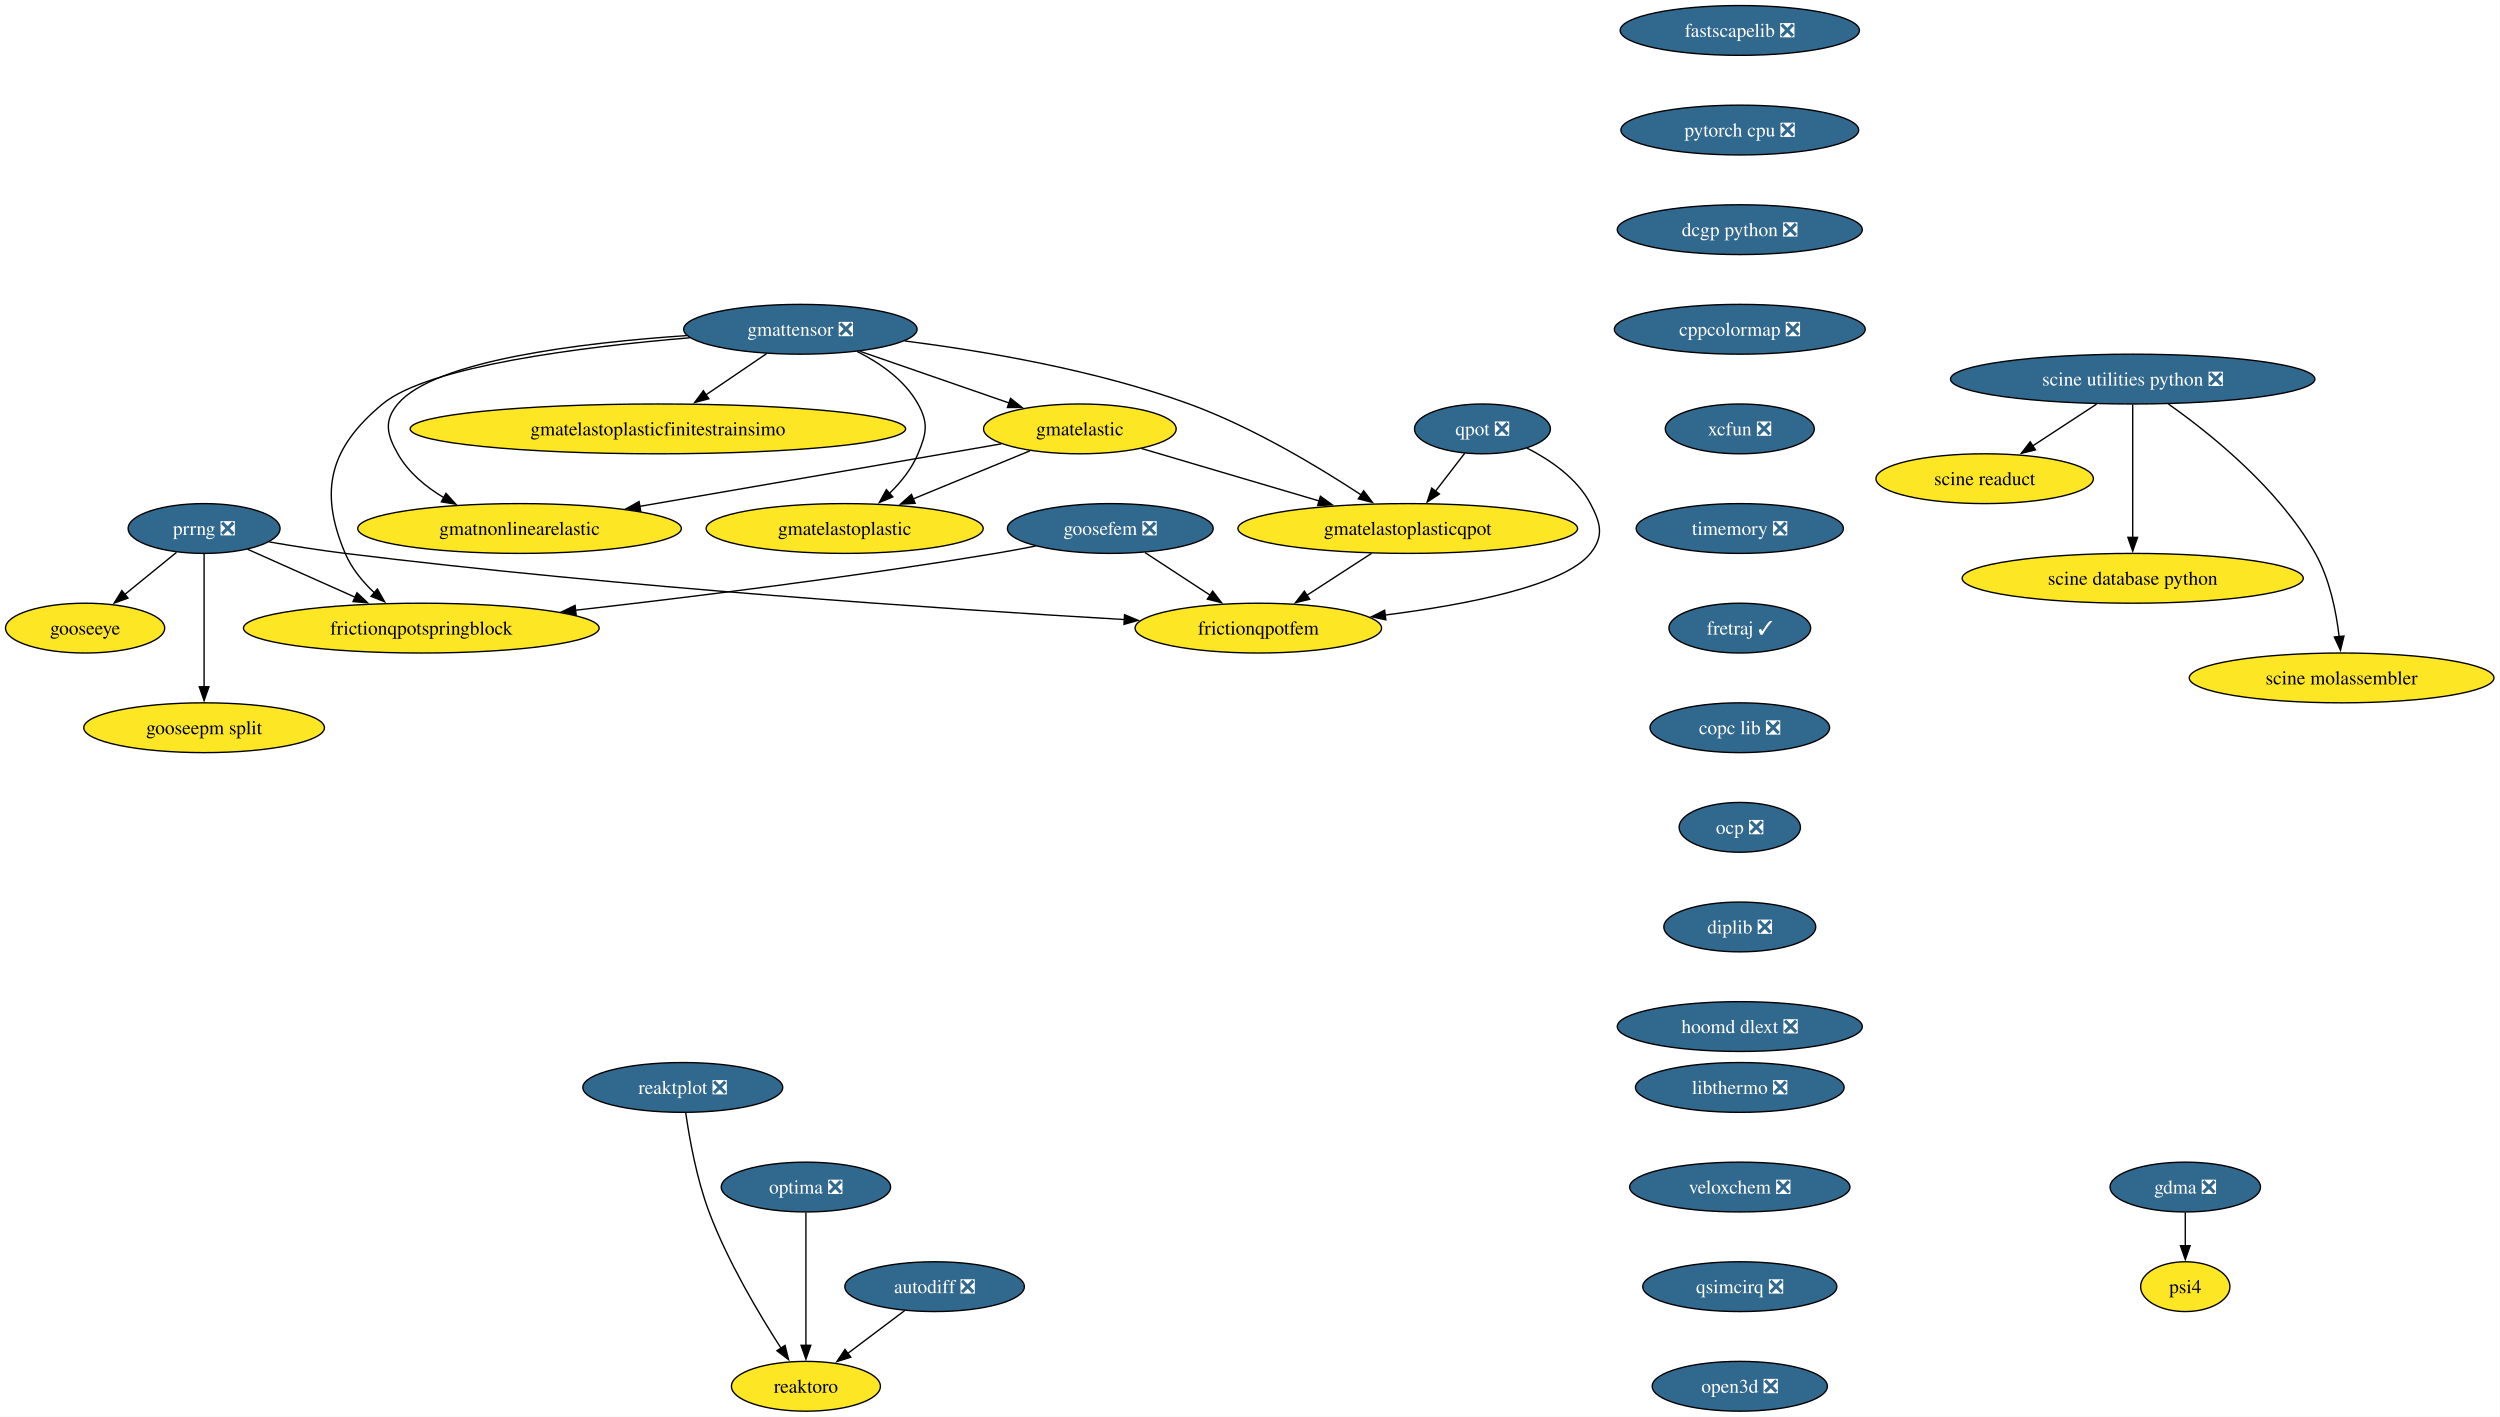
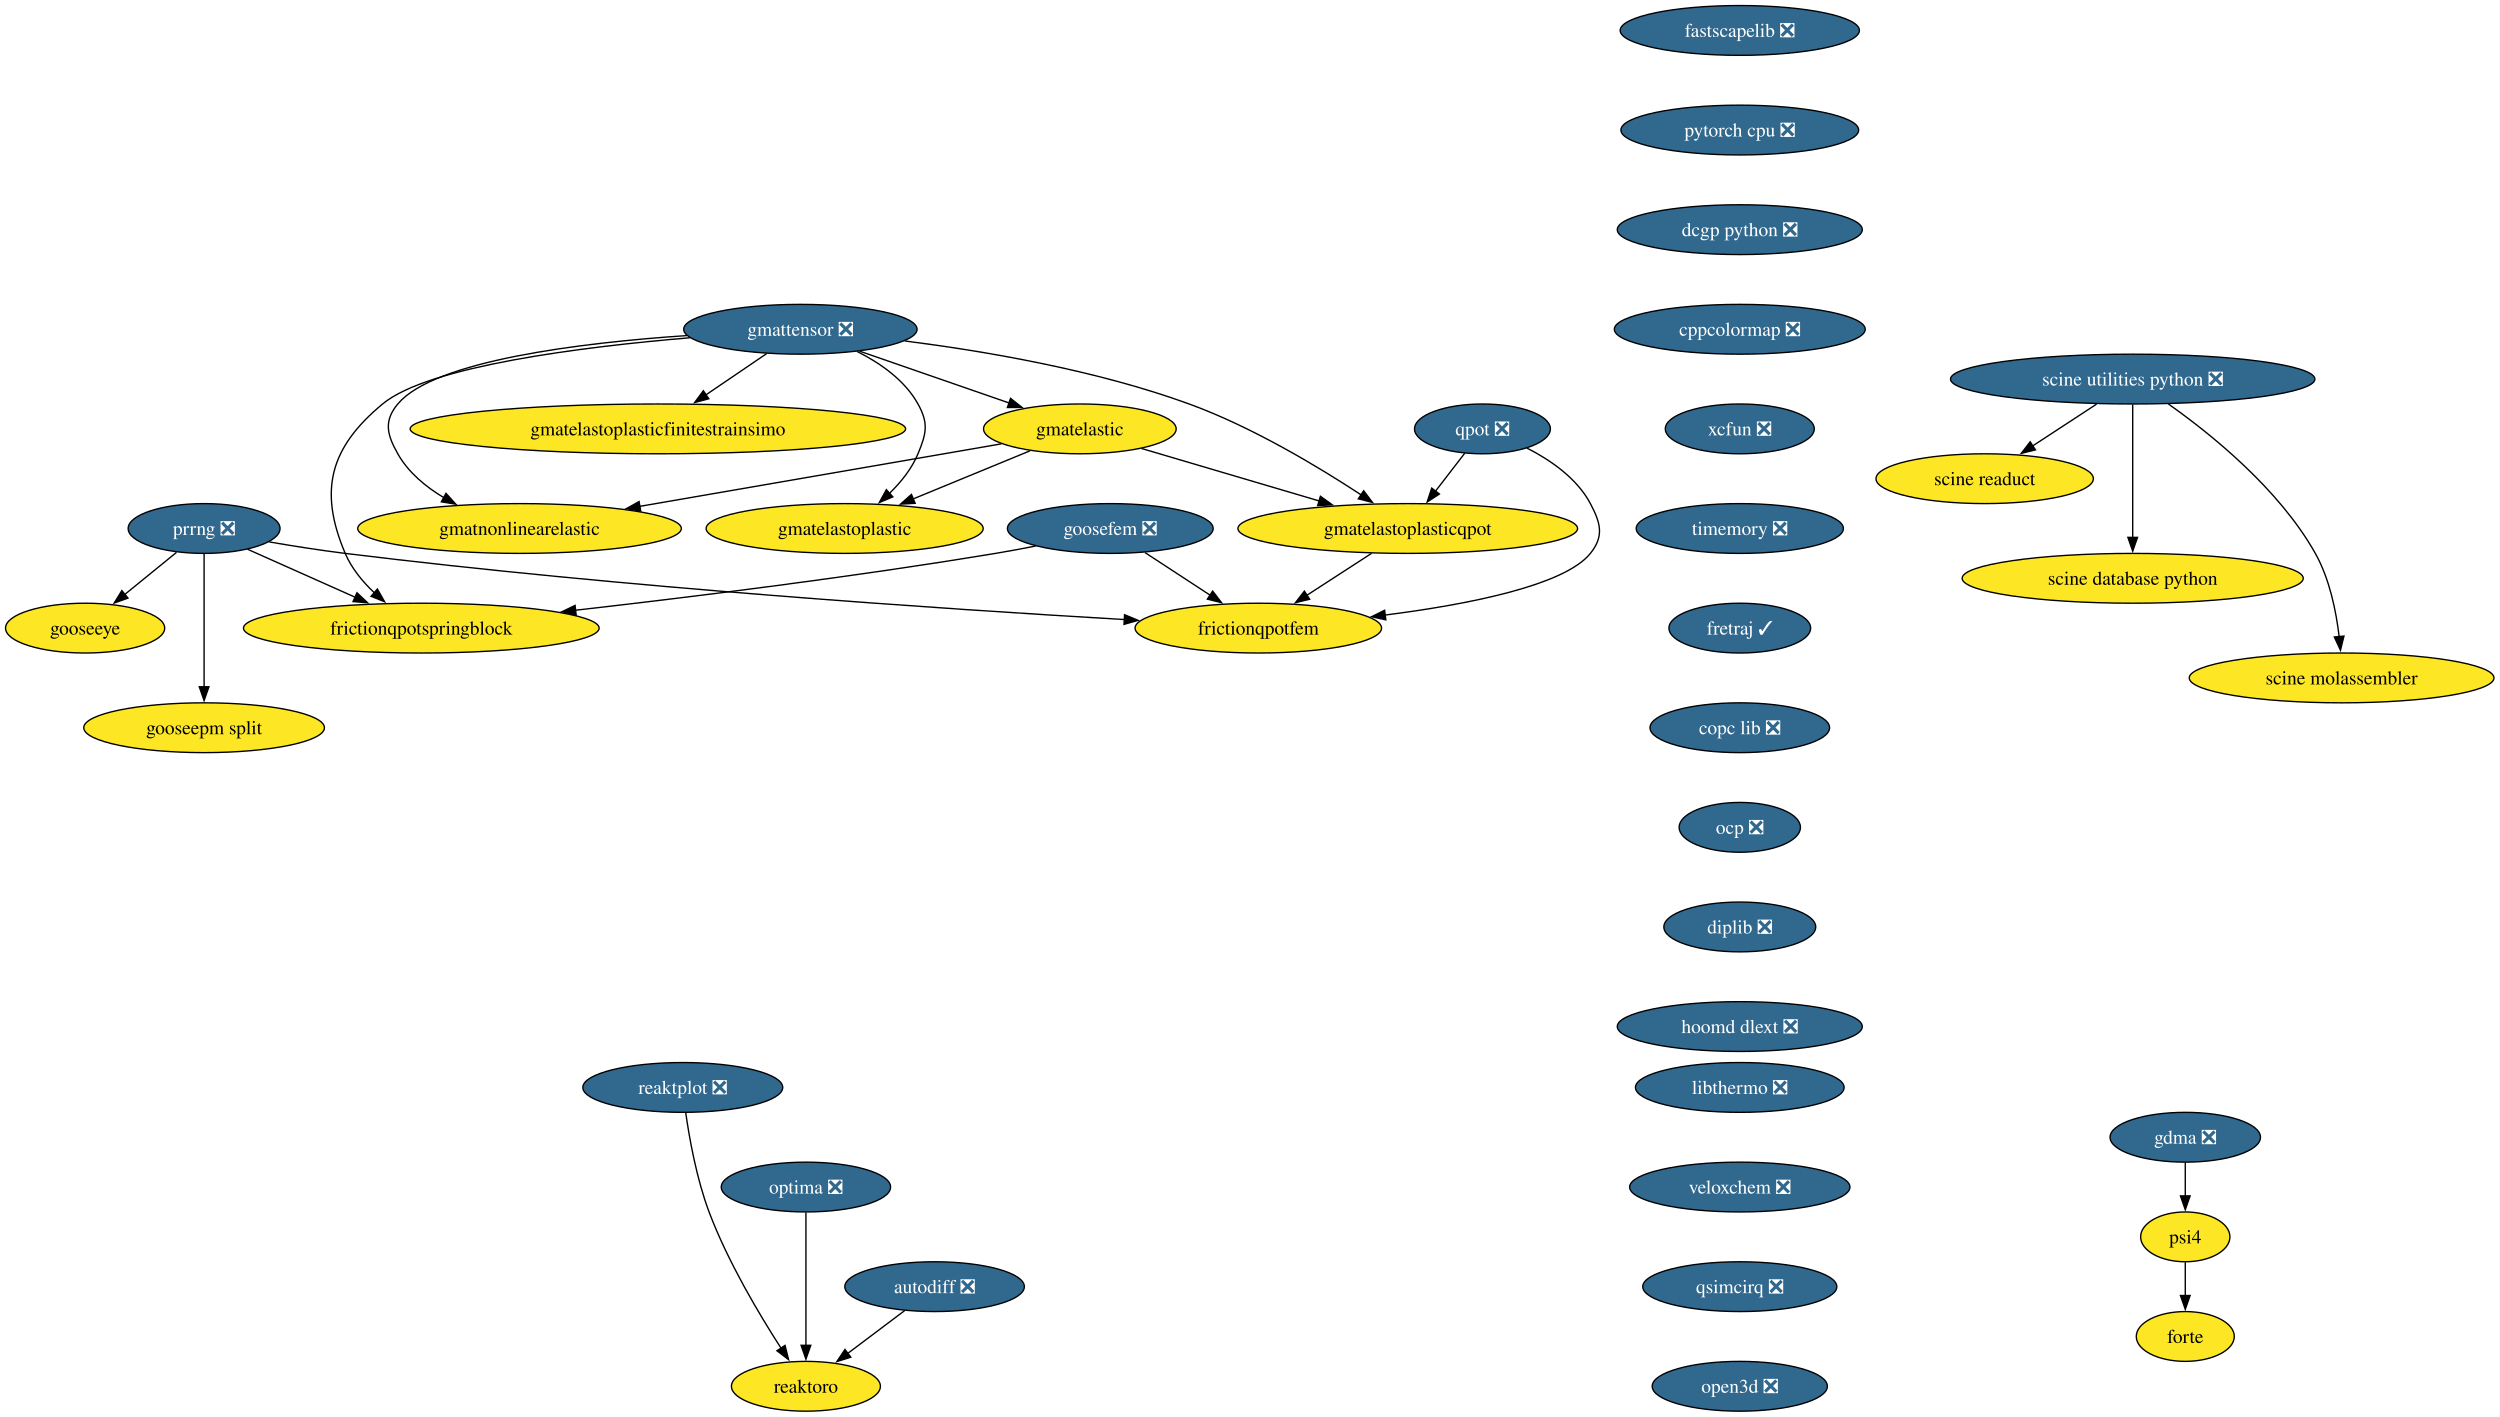
<svg xmlns="http://www.w3.org/2000/svg" xmlns:xlink="http://www.w3.org/1999/xlink" width="1807pt" height="1024pt" viewBox="0.00 0.00 1807.00 1024.00">
  <g id="graph0" class="graph" transform="scale(1 1) rotate(0) translate(4 1020)">
    <polygon fill="white" stroke="none" points="-4,4 -4,-1020 1802.65,-1020 1802.65,4 -4,4" />
    <g id="node1" class="node">
      <g id="a_node1">
        <a xlink:href="https://github.com/conda-forge/fastscapelib-feedstock/pull/22" xlink:title="fastscapelib ❎">
          <ellipse fill="#31688e" stroke="black" cx="1253.52" cy="-998" rx="86.46" ry="18" />
          <text xml:space="preserve" text-anchor="middle" x="1253.52" y="-993.33" font-family="Times,serif" font-size="14.00" fill="white">fastscapelib ❎</text>
        </a>
      </g>
    </g>
    <g id="node2" class="node">
      <g id="a_node2">
        <a xlink:href="https://github.com/conda-forge/pytorch-cpu-feedstock/pull/415" xlink:title="pytorch cpu ❎">
          <ellipse fill="#31688e" stroke="black" cx="1253.52" cy="-926" rx="85.93" ry="18" />
          <text xml:space="preserve" text-anchor="middle" x="1253.52" y="-921.33" font-family="Times,serif" font-size="14.00" fill="white">pytorch cpu ❎</text>
        </a>
      </g>
    </g>
    <g id="node4" class="node">
      <g id="a_node4">
        <a xlink:href="https://github.com/conda-forge/dcgp-python-feedstock/pull/29" xlink:title="dcgp python ❎">
          <ellipse fill="#31688e" stroke="black" cx="1253.52" cy="-854" rx="88.56" ry="18" />
          <text xml:space="preserve" text-anchor="middle" x="1253.52" y="-849.33" font-family="Times,serif" font-size="14.00" fill="white">dcgp python ❎</text>
        </a>
      </g>
    </g>
    <g id="node3" class="node">
      <g id="a_node3">
        <a xlink:href="https://github.com/conda-forge/reaktoro-feedstock" xlink:title="reaktoro">
          <ellipse fill="#fde725" stroke="black" cx="578.52" cy="-18" rx="53.84" ry="18" />
          <text xml:space="preserve" text-anchor="middle" x="578.52" y="-13.32" font-family="Times,serif" font-size="14.00">reaktoro</text>
        </a>
      </g>
    </g>
    <g id="node6" class="node">
      <g id="a_node6">
        <a xlink:href="https://github.com/conda-forge/cppcolormap-feedstock/pull/35" xlink:title="cppcolormap ❎">
          <ellipse fill="#31688e" stroke="black" cx="1253.52" cy="-782" rx="90.67" ry="18" />
          <text xml:space="preserve" text-anchor="middle" x="1253.52" y="-777.33" font-family="Times,serif" font-size="14.00" fill="white">cppcolormap ❎</text>
        </a>
      </g>
    </g>
    <g id="node5" class="node">
      <g id="a_node5">
        <a xlink:href="https://github.com/conda-forge/autodiff-feedstock/pull/65" xlink:title="autodiff ❎">
          <ellipse fill="#31688e" stroke="black" cx="671.52" cy="-90" rx="64.89" ry="18" />
          <text xml:space="preserve" text-anchor="middle" x="671.52" y="-85.33" font-family="Times,serif" font-size="14.00" fill="white">autodiff ❎</text>
        </a>
      </g>
    </g>
    <g id="edge3" class="edge">
      <path fill="none" stroke="black" d="M649.95,-72.76C637.66,-63.51 622.06,-51.77 608.58,-41.63" />
      <polygon fill="black" stroke="black" points="610.96,-39.03 600.86,-35.82 606.75,-44.63 610.96,-39.03" />
    </g>
    <g id="node7" class="node">
      <g id="a_node7">
        <a xlink:href="https://github.com/conda-forge/xcfun-feedstock/pull/20" xlink:title="xcfun ❎">
          <ellipse fill="#31688e" stroke="black" cx="1253.52" cy="-710" rx="53.84" ry="18" />
          <text xml:space="preserve" text-anchor="middle" x="1253.52" y="-705.33" font-family="Times,serif" font-size="14.00" fill="white">xcfun ❎</text>
        </a>
      </g>
    </g>
    <g id="node18" class="node">
      <g id="a_node18">
        <a xlink:href="https://github.com/conda-forge/timemory-feedstock/pull/22" xlink:title="timemory ❎">
          <ellipse fill="#31688e" stroke="black" cx="1253.52" cy="-638" rx="74.88" ry="18" />
          <text xml:space="preserve" text-anchor="middle" x="1253.52" y="-633.33" font-family="Times,serif" font-size="14.00" fill="white">timemory ❎</text>
        </a>
      </g>
    </g>
    <g id="node8" class="node">
      <g id="a_node8">
        <a xlink:href="https://github.com/conda-forge/gooseeye-feedstock" xlink:title="gooseeye">
          <ellipse fill="#fde725" stroke="black" cx="57.52" cy="-566" rx="57.52" ry="18" />
          <text xml:space="preserve" text-anchor="middle" x="57.52" y="-561.33" font-family="Times,serif" font-size="14.00">gooseeye</text>
        </a>
      </g>
    </g>
    <g id="node9" class="node">
      <g id="a_node9">
        <a xlink:href="https://github.com/conda-forge/gmatelastoplastic-feedstock" xlink:title="gmatelastoplastic">
          <ellipse fill="#fde725" stroke="black" cx="606.52" cy="-638" rx="100.14" ry="18" />
          <text xml:space="preserve" text-anchor="middle" x="606.52" y="-633.33" font-family="Times,serif" font-size="14.00">gmatelastoplastic</text>
        </a>
      </g>
    </g>
    <g id="node10" class="node">
      <g id="a_node10">
        <a xlink:href="https://github.com/conda-forge/gmatelastoplasticqpot-feedstock" xlink:title="gmatelastoplasticqpot">
          <ellipse fill="#fde725" stroke="black" cx="1013.52" cy="-638" rx="122.76" ry="18" />
          <text xml:space="preserve" text-anchor="middle" x="1013.52" y="-633.33" font-family="Times,serif" font-size="14.00">gmatelastoplasticqpot</text>
        </a>
      </g>
    </g>
    <g id="node11" class="node">
      <g id="a_node11">
        <a xlink:href="https://github.com/conda-forge/frictionqpotfem-feedstock" xlink:title="frictionqpotfem">
          <ellipse fill="#fde725" stroke="black" cx="905.52" cy="-566" rx="89.09" ry="18" />
          <text xml:space="preserve" text-anchor="middle" x="905.52" y="-561.33" font-family="Times,serif" font-size="14.00">frictionqpotfem</text>
        </a>
      </g>
    </g>
    <g id="edge6" class="edge">
      <path fill="none" stroke="black" d="M987.38,-620.05C973.35,-610.96 955.86,-599.63 940.65,-589.77" />
      <polygon fill="black" stroke="black" points="942.62,-586.87 932.32,-584.37 938.81,-592.75 942.62,-586.87" />
    </g>
    <g id="node12" class="node">
      <g id="a_node12">
        <a xlink:href="https://github.com/conda-forge/gmatelastoplasticfinitestrainsimo-feedstock" xlink:title="gmatelastoplasticfinitestrainsimo">
          <ellipse fill="#fde725" stroke="black" cx="471.52" cy="-710" rx="179.05" ry="18" />
          <text xml:space="preserve" text-anchor="middle" x="471.52" y="-705.33" font-family="Times,serif" font-size="14.00">gmatelastoplasticfinitestrainsimo</text>
        </a>
      </g>
    </g>
    <g id="node13" class="node">
      <g id="a_node13">
        <a xlink:href="https://github.com/conda-forge/gmatnonlinearelastic-feedstock" xlink:title="gmatnonlinearelastic">
          <ellipse fill="#fde725" stroke="black" cx="371.52" cy="-638" rx="116.97" ry="18" />
          <text xml:space="preserve" text-anchor="middle" x="371.52" y="-633.33" font-family="Times,serif" font-size="14.00">gmatnonlinearelastic</text>
        </a>
      </g>
    </g>
    <g id="node14" class="node">
      <g id="a_node14">
        <a xlink:href="https://github.com/conda-forge/gmatelastic-feedstock" xlink:title="gmatelastic">
          <ellipse fill="#fde725" stroke="black" cx="776.52" cy="-710" rx="69.62" ry="18" />
          <text xml:space="preserve" text-anchor="middle" x="776.52" y="-705.33" font-family="Times,serif" font-size="14.00">gmatelastic</text>
        </a>
      </g>
    </g>
    <g id="edge7" class="edge">
      <path fill="none" stroke="black" d="M740.47,-694.15C715.86,-684.02 682.95,-670.47 655.91,-659.34" />
      <polygon fill="black" stroke="black" points="657.46,-656.19 646.88,-655.62 654.8,-662.66 657.46,-656.19" />
    </g>
    <g id="edge8" class="edge">
      <path fill="none" stroke="black" d="M821.1,-695.83C857.33,-685.13 908.92,-669.89 949.56,-657.89" />
      <polygon fill="black" stroke="black" points="950.39,-661.3 958.99,-655.11 948.41,-654.58 950.39,-661.3" />
    </g>
    <g id="edge9" class="edge">
      <path fill="none" stroke="black" d="M719.78,-699.19C651.79,-687.44 537.17,-667.63 458.1,-653.96" />
      <polygon fill="black" stroke="black" points="459.13,-650.59 448.68,-652.34 457.93,-657.49 459.13,-650.59" />
    </g>
    <g id="node15" class="node">
      <g id="a_node15">
        <a xlink:href="https://github.com/conda-forge/goosefem-feedstock/pull/66" xlink:title="goosefem ❎">
          <ellipse fill="#31688e" stroke="black" cx="798.52" cy="-638" rx="74.36" ry="18" />
          <text xml:space="preserve" text-anchor="middle" x="798.52" y="-633.33" font-family="Times,serif" font-size="14.00" fill="white">goosefem ❎</text>
        </a>
      </g>
    </g>
    <g id="edge10" class="edge">
      <path fill="none" stroke="black" d="M823.61,-620.59C837.73,-611.35 855.56,-599.68 870.99,-589.59" />
      <polygon fill="black" stroke="black" points="872.5,-592.78 878.95,-584.38 868.67,-586.93 872.5,-592.78" />
    </g>
    <g id="node16" class="node">
      <g id="a_node16">
        <a xlink:href="https://github.com/conda-forge/frictionqpotspringblock-feedstock" xlink:title="frictionqpotspringblock">
          <ellipse fill="#fde725" stroke="black" cx="300.52" cy="-566" rx="128.55" ry="18" />
          <text xml:space="preserve" text-anchor="middle" x="300.52" y="-561.33" font-family="Times,serif" font-size="14.00">frictionqpotspringblock</text>
        </a>
      </g>
    </g>
    <g id="edge11" class="edge">
      <path fill="none" stroke="black" d="M744.61,-625.35C734.95,-623.43 724.95,-621.57 715.52,-620 613.11,-603 495.69,-588.46 411.94,-578.93" />
      <polygon fill="black" stroke="black" points="412.45,-575.47 402.12,-577.82 411.66,-582.42 412.45,-575.47" />
    </g>
    <g id="node17" class="node">
      <g id="a_node17">
        <a xlink:href="https://github.com/conda-forge/qpot-feedstock/pull/58" xlink:title="qpot ❎">
          <ellipse fill="#31688e" stroke="black" cx="1067.52" cy="-710" rx="49.1" ry="18" />
          <text xml:space="preserve" text-anchor="middle" x="1067.52" y="-705.33" font-family="Times,serif" font-size="14.00" fill="white">qpot ❎</text>
        </a>
      </g>
    </g>
    <g id="edge12" class="edge">
      <path fill="none" stroke="black" d="M1054.72,-692.41C1048.43,-684.25 1040.69,-674.22 1033.63,-665.07" />
      <polygon fill="black" stroke="black" points="1036.41,-662.93 1027.53,-657.15 1030.86,-667.21 1036.41,-662.93" />
    </g>
    <g id="edge13" class="edge">
      <path fill="none" stroke="black" d="M1099.57,-696.19C1116.52,-687.56 1135.79,-674.38 1145.52,-656 1153.01,-641.86 1155.54,-632.47 1145.52,-620 1126.82,-596.72 1056.81,-583.05 997.2,-575.44" />
      <polygon fill="black" stroke="black" points="997.68,-571.98 987.32,-574.23 996.82,-578.92 997.68,-571.98" />
    </g>
    <g id="node23" class="node">
      <g id="a_node23">
        <a xlink:href="https://github.com/conda-forge/fretraj-feedstock/pull/12" xlink:title="fretraj ✓">
          <ellipse fill="#31688e" stroke="black" cx="1253.52" cy="-566" rx="51.21" ry="18" />
          <text xml:space="preserve" text-anchor="middle" x="1253.52" y="-561.33" font-family="Times,serif" font-size="14.00" fill="white">fretraj ✓</text>
        </a>
      </g>
    </g>
    <g id="node19" class="node">
      <g id="a_node19">
        <a xlink:href="https://github.com/conda-forge/gmattensor-feedstock/pull/42" xlink:title="gmattensor ❎">
          <ellipse fill="#31688e" stroke="black" cx="574.52" cy="-782" rx="84.35" ry="18" />
          <text xml:space="preserve" text-anchor="middle" x="574.52" y="-777.33" font-family="Times,serif" font-size="14.00" fill="white">gmattensor ❎</text>
        </a>
      </g>
    </g>
    <g id="edge15" class="edge">
      <path fill="none" stroke="black" d="M615.53,-765.95C632.31,-757.52 649.99,-745.18 659.52,-728 667.29,-714.01 665.64,-706.78 659.52,-692 655.04,-681.18 647.16,-671.42 638.82,-663.31" />
      <polygon fill="black" stroke="black" points="641.34,-660.87 631.57,-656.78 636.66,-666.07 641.34,-660.87" />
    </g>
    <g id="edge16" class="edge">
      <path fill="none" stroke="black" d="M649.95,-773.55C707.57,-766.25 788.24,-752.54 855.52,-728 901.03,-711.4 948.9,-682.61 979.86,-662.28" />
      <polygon fill="black" stroke="black" points="981.65,-665.29 988.04,-656.84 977.77,-659.46 981.65,-665.29" />
    </g>
    <g id="edge17" class="edge">
      <path fill="none" stroke="black" d="M550.11,-764.41C536.94,-755.46 520.45,-744.25 505.99,-734.42" />
      <polygon fill="black" stroke="black" points="508.32,-731.78 498.08,-729.05 504.39,-737.57 508.32,-731.78" />
    </g>
    <g id="edge18" class="edge">
      <path fill="none" stroke="black" d="M492.47,-777.46C415.93,-772.24 309.72,-759.4 283.52,-728 273.27,-715.71 275.65,-705.93 283.52,-692 291.15,-678.51 303.74,-668.07 317.04,-660.16" />
      <polygon fill="black" stroke="black" points="318.36,-663.43 325.47,-655.57 315.01,-657.28 318.36,-663.43" />
    </g>
    <g id="edge19" class="edge">
      <path fill="none" stroke="black" d="M617.36,-766.15C649.02,-755.18 692.26,-740.2 725.67,-728.62" />
      <polygon fill="black" stroke="black" points="726.42,-732.07 734.72,-725.49 724.13,-725.45 726.42,-732.07" />
    </g>
    <g id="edge20" class="edge">
      <path fill="none" stroke="black" d="M494.61,-775.86C416.78,-769.32 305.54,-755.41 272.52,-728 234.45,-696.4 226.16,-665.53 245.52,-620 250.11,-609.2 258.1,-599.53 266.59,-591.51" />
      <polygon fill="black" stroke="black" points="268.77,-594.25 274,-585.04 264.17,-588.98 268.77,-594.25" />
    </g>
    <g id="node20" class="node">
      <g id="a_node20">
        <a xlink:href="https://github.com/conda-forge/prrng-feedstock/pull/67" xlink:title="prrng ❎">
          <ellipse fill="#31688e" stroke="black" cx="143.52" cy="-638" rx="54.89" ry="18" />
          <text xml:space="preserve" text-anchor="middle" x="143.52" y="-633.33" font-family="Times,serif" font-size="14.00" fill="white">prrng ❎</text>
        </a>
      </g>
    </g>
    <g id="edge21" class="edge">
      <path fill="none" stroke="black" d="M123.58,-620.76C112.4,-611.66 98.26,-600.16 85.94,-590.13" />
      <polygon fill="black" stroke="black" points="88.5,-587.7 78.53,-584.1 84.08,-593.13 88.5,-587.7" />
    </g>
    <g id="edge22" class="edge">
      <path fill="none" stroke="black" d="M190.63,-628.29C207.85,-625.33 227.53,-622.22 245.52,-620 445,-595.41 679.88,-579.69 808.74,-572.19" />
      <polygon fill="black" stroke="black" points="808.82,-575.69 818.6,-571.62 808.42,-568.7 808.82,-575.69" />
    </g>
    <g id="edge23" class="edge">
      <path fill="none" stroke="black" d="M174.92,-623C197.15,-613.09 227.39,-599.61 252.63,-588.35" />
      <polygon fill="black" stroke="black" points="254.01,-591.57 261.72,-584.3 251.16,-585.18 254.01,-591.57" />
    </g>
    <g id="node21" class="node">
      <g id="a_node21">
        <a xlink:href="https://github.com/conda-forge/gooseepm-split-feedstock" xlink:title="gooseepm split">
          <ellipse fill="#fde725" stroke="black" cx="143.52" cy="-494" rx="86.98" ry="18" />
          <text xml:space="preserve" text-anchor="middle" x="143.52" y="-489.32" font-family="Times,serif" font-size="14.00">gooseepm split</text>
        </a>
      </g>
    </g>
    <g id="edge24" class="edge">
      <path fill="none" stroke="black" d="M143.52,-619.59C143.52,-595.61 143.52,-552.14 143.52,-523.42" />
      <polygon fill="black" stroke="black" points="147.02,-523.62 143.52,-513.62 140.02,-523.62 147.02,-523.62" />
    </g>
    <g id="node22" class="node">
      <g id="a_node22">
        <a xlink:href="https://github.com/conda-forge/optima-feedstock/pull/44" xlink:title="optima ❎">
          <ellipse fill="#31688e" stroke="black" cx="578.52" cy="-162" rx="61.2" ry="18" />
          <text xml:space="preserve" text-anchor="middle" x="578.52" y="-157.32" font-family="Times,serif" font-size="14.00" fill="white">optima ❎</text>
        </a>
      </g>
    </g>
    <g id="edge25" class="edge">
      <path fill="none" stroke="black" d="M578.52,-143.59C578.52,-119.61 578.52,-76.14 578.52,-47.42" />
      <polygon fill="black" stroke="black" points="582.02,-47.62 578.52,-37.62 575.02,-47.62 582.02,-47.62" />
    </g>
    <g id="node24" class="node">
      <g id="a_node24">
        <a xlink:href="https://github.com/conda-forge/copc-lib-feedstock/pull/35" xlink:title="copc lib ❎">
          <ellipse fill="#31688e" stroke="black" cx="1253.52" cy="-494" rx="64.89" ry="18" />
          <text xml:space="preserve" text-anchor="middle" x="1253.52" y="-489.32" font-family="Times,serif" font-size="14.00" fill="white">copc lib ❎</text>
        </a>
      </g>
    </g>
    <g id="node25" class="node">
      <g id="a_node25">
        <a xlink:href="https://github.com/conda-forge/ocp-feedstock/pull/66" xlink:title="ocp ❎">
          <ellipse fill="#31688e" stroke="black" cx="1253.52" cy="-422" rx="43.84" ry="18" />
          <text xml:space="preserve" text-anchor="middle" x="1253.52" y="-417.32" font-family="Times,serif" font-size="14.00" fill="white">ocp ❎</text>
        </a>
      </g>
    </g>
    <g id="node26" class="node">
      <g id="a_node26">
        <a xlink:href="https://github.com/conda-forge/diplib-feedstock/pull/19" xlink:title="diplib ❎">
          <ellipse fill="#31688e" stroke="black" cx="1253.52" cy="-350" rx="54.89" ry="18" />
          <text xml:space="preserve" text-anchor="middle" x="1253.52" y="-345.32" font-family="Times,serif" font-size="14.00" fill="white">diplib ❎</text>
        </a>
      </g>
    </g>
    <g id="node31" class="node">
      <g id="a_node31">
        <a xlink:href="https://github.com/conda-forge/hoomd-dlext-feedstock/pull/17" xlink:title="hoomd dlext ❎">
          <ellipse fill="#31688e" stroke="black" cx="1253.52" cy="-278" rx="88.56" ry="18" />
          <text xml:space="preserve" text-anchor="middle" x="1253.52" y="-273.32" font-family="Times,serif" font-size="14.00" fill="white">hoomd dlext ❎</text>
        </a>
      </g>
    </g>
    <g id="node27" class="node">
      <g id="a_node27">
        <a xlink:href="https://github.com/conda-forge/scine-utilities-python-feedstock/pull/21" xlink:title="scine utilities python ❎">
          <ellipse fill="#31688e" stroke="black" cx="1537.52" cy="-746" rx="131.7" ry="18" />
          <text xml:space="preserve" text-anchor="middle" x="1537.52" y="-741.33" font-family="Times,serif" font-size="14.00" fill="white">scine utilities python ❎</text>
        </a>
      </g>
    </g>
    <g id="node28" class="node">
      <g id="a_node28">
        <a xlink:href="https://github.com/conda-forge/scine-readuct-feedstock" xlink:title="scine readuct">
          <ellipse fill="#fde725" stroke="black" cx="1430.52" cy="-674" rx="78.57" ry="18" />
          <text xml:space="preserve" text-anchor="middle" x="1430.52" y="-669.33" font-family="Times,serif" font-size="14.00">scine readuct</text>
        </a>
      </g>
    </g>
    <g id="edge30" class="edge">
      <path fill="none" stroke="black" d="M1511.35,-727.88C1497.44,-718.78 1480.17,-707.48 1465.16,-697.66" />
      <polygon fill="black" stroke="black" points="1467.24,-694.84 1456.96,-692.29 1463.41,-700.7 1467.24,-694.84" />
    </g>
    <g id="node29" class="node">
      <g id="a_node29">
        <a xlink:href="https://github.com/conda-forge/scine-database-python-feedstock" xlink:title="scine database python">
          <ellipse fill="#fde725" stroke="black" cx="1537.52" cy="-602" rx="123.29" ry="18" />
          <text xml:space="preserve" text-anchor="middle" x="1537.52" y="-597.33" font-family="Times,serif" font-size="14.00">scine database python</text>
        </a>
      </g>
    </g>
    <g id="edge31" class="edge">
      <path fill="none" stroke="black" d="M1537.52,-727.59C1537.52,-703.61 1537.52,-660.14 1537.52,-631.42" />
      <polygon fill="black" stroke="black" points="1541.02,-631.62 1537.52,-621.62 1534.02,-631.62 1541.02,-631.62" />
    </g>
    <g id="node30" class="node">
      <g id="a_node30">
        <a xlink:href="https://github.com/conda-forge/scine-molassembler-feedstock" xlink:title="scine molassembler">
          <ellipse fill="#fde725" stroke="black" cx="1688.52" cy="-530" rx="110.13" ry="18" />
          <text xml:space="preserve" text-anchor="middle" x="1688.52" y="-525.33" font-family="Times,serif" font-size="14.00">scine molassembler</text>
        </a>
      </g>
    </g>
    <g id="edge32" class="edge">
      <path fill="none" stroke="black" d="M1563.31,-728C1593.67,-706.56 1643.26,-666.79 1669.52,-620 1679.88,-601.55 1684.6,-578.06 1686.74,-559.84" />
      <polygon fill="black" stroke="black" points="1690.22,-560.26 1687.69,-549.97 1683.25,-559.59 1690.22,-560.26" />
    </g>
    <g id="node32" class="node">
      <g id="a_node32">
        <a xlink:href="https://github.com/conda-forge/reaktplot-feedstock/pull/13" xlink:title="reaktplot ❎">
          <ellipse fill="#31688e" stroke="black" cx="489.52" cy="-234" rx="72.25" ry="18" />
          <text xml:space="preserve" text-anchor="middle" x="489.52" y="-229.32" font-family="Times,serif" font-size="14.00" fill="white">reaktplot ❎</text>
        </a>
      </g>
    </g>
    <g id="edge34" class="edge">
      <path fill="none" stroke="black" d="M491.63,-215.84C494.22,-197.59 499.44,-168.1 508.52,-144 522.09,-108 544.82,-69.86 560.68,-45.32" />
      <polygon fill="black" stroke="black" points="563.42,-47.54 565.98,-37.26 557.56,-43.69 563.42,-47.54" />
    </g>
    <g id="node33" class="node">
      <g id="a_node33">
        <a xlink:href="https://github.com/conda-forge/libthermo-feedstock/pull/20" xlink:title="libthermo ❎">
          <ellipse fill="#31688e" stroke="black" cx="1253.52" cy="-234" rx="75.41" ry="18" />
          <text xml:space="preserve" text-anchor="middle" x="1253.52" y="-229.32" font-family="Times,serif" font-size="14.00" fill="white">libthermo ❎</text>
        </a>
      </g>
    </g>
    <g id="node34" class="node">
      <g id="a_node34">
        <a xlink:href="https://github.com/conda-forge/veloxchem-feedstock/pull/22" xlink:title="veloxchem ❎">
          <ellipse fill="#31688e" stroke="black" cx="1253.52" cy="-162" rx="79.62" ry="18" />
          <text xml:space="preserve" text-anchor="middle" x="1253.52" y="-157.32" font-family="Times,serif" font-size="14.00" fill="white">veloxchem ❎</text>
        </a>
      </g>
    </g>
    <g id="node35" class="node">
      <g id="a_node35">
        <a xlink:href="https://github.com/conda-forge/qsimcirq-feedstock/pull/30" xlink:title="qsimcirq ❎">
          <ellipse fill="#31688e" stroke="black" cx="1253.52" cy="-90" rx="70.15" ry="18" />
          <text xml:space="preserve" text-anchor="middle" x="1253.52" y="-85.33" font-family="Times,serif" font-size="14.00" fill="white">qsimcirq ❎</text>
        </a>
      </g>
    </g>
-     <g id="node38" class="node">
-       <g id="a_node38">
+     <g id="node39" class="node">
+       <g id="a_node39">
        <a xlink:href="https://github.com/conda-forge/open3d-feedstock/pull/37" xlink:title="open3d ❎">
          <ellipse fill="#31688e" stroke="black" cx="1253.52" cy="-18" rx="63.31" ry="18" />
          <text xml:space="preserve" text-anchor="middle" x="1253.52" y="-13.32" font-family="Times,serif" font-size="14.00" fill="white">open3d ❎</text>
        </a>
      </g>
    </g>
    <g id="node36" class="node">
      <g id="a_node36">
        <a xlink:href="https://github.com/conda-forge/psi4-feedstock" xlink:title="psi4">
-           <ellipse fill="#fde725" stroke="black" cx="1575.52" cy="-90" rx="32.27" ry="18" />
-           <text xml:space="preserve" text-anchor="middle" x="1575.52" y="-85.33" font-family="Times,serif" font-size="14.00">psi4</text>
+           <ellipse fill="#fde725" stroke="black" cx="1575.52" cy="-126" rx="32.27" ry="18" />
+           <text xml:space="preserve" text-anchor="middle" x="1575.52" y="-121.33" font-family="Times,serif" font-size="14.00">psi4</text>
        </a>
      </g>
    </g>
    <g id="node37" class="node">
      <g id="a_node37">
+         <a xlink:href="https://github.com/conda-forge/forte-feedstock" xlink:title="forte">
+           <ellipse fill="#fde725" stroke="black" cx="1575.52" cy="-54" rx="35.42" ry="18" />
+           <text xml:space="preserve" text-anchor="middle" x="1575.52" y="-49.33" font-family="Times,serif" font-size="14.00">forte</text>
+         </a>
+       </g>
+     </g>
+     <g id="edge37" class="edge">
+       <path fill="none" stroke="black" d="M1575.52,-107.7C1575.52,-100.41 1575.52,-91.73 1575.52,-83.54" />
+       <polygon fill="black" stroke="black" points="1579.02,-83.62 1575.52,-73.62 1572.02,-83.62 1579.02,-83.62" />
+     </g>
+     <g id="node38" class="node">
+       <g id="a_node38">
        <a xlink:href="https://github.com/conda-forge/gdma-feedstock/pull/15" xlink:title="gdma ❎">
-           <ellipse fill="#31688e" stroke="black" cx="1575.52" cy="-162" rx="54.36" ry="18" />
-           <text xml:space="preserve" text-anchor="middle" x="1575.52" y="-157.32" font-family="Times,serif" font-size="14.00" fill="white">gdma ❎</text>
-         </a>
-       </g>
-     </g>
-     <g id="edge37" class="edge">
-       <path fill="none" stroke="black" d="M1575.52,-143.7C1575.52,-136.41 1575.52,-127.73 1575.52,-119.54" />
-       <polygon fill="black" stroke="black" points="1579.02,-119.62 1575.52,-109.62 1572.02,-119.62 1579.02,-119.62" />
+           <ellipse fill="#31688e" stroke="black" cx="1575.52" cy="-198" rx="54.36" ry="18" />
+           <text xml:space="preserve" text-anchor="middle" x="1575.52" y="-193.32" font-family="Times,serif" font-size="14.00" fill="white">gdma ❎</text>
+         </a>
+       </g>
+     </g>
+     <g id="edge38" class="edge">
+       <path fill="none" stroke="black" d="M1575.52,-179.7C1575.52,-172.41 1575.52,-163.73 1575.52,-155.54" />
+       <polygon fill="black" stroke="black" points="1579.02,-155.62 1575.52,-145.62 1572.02,-155.62 1579.02,-155.62" />
    </g>
  </g>
</svg>
